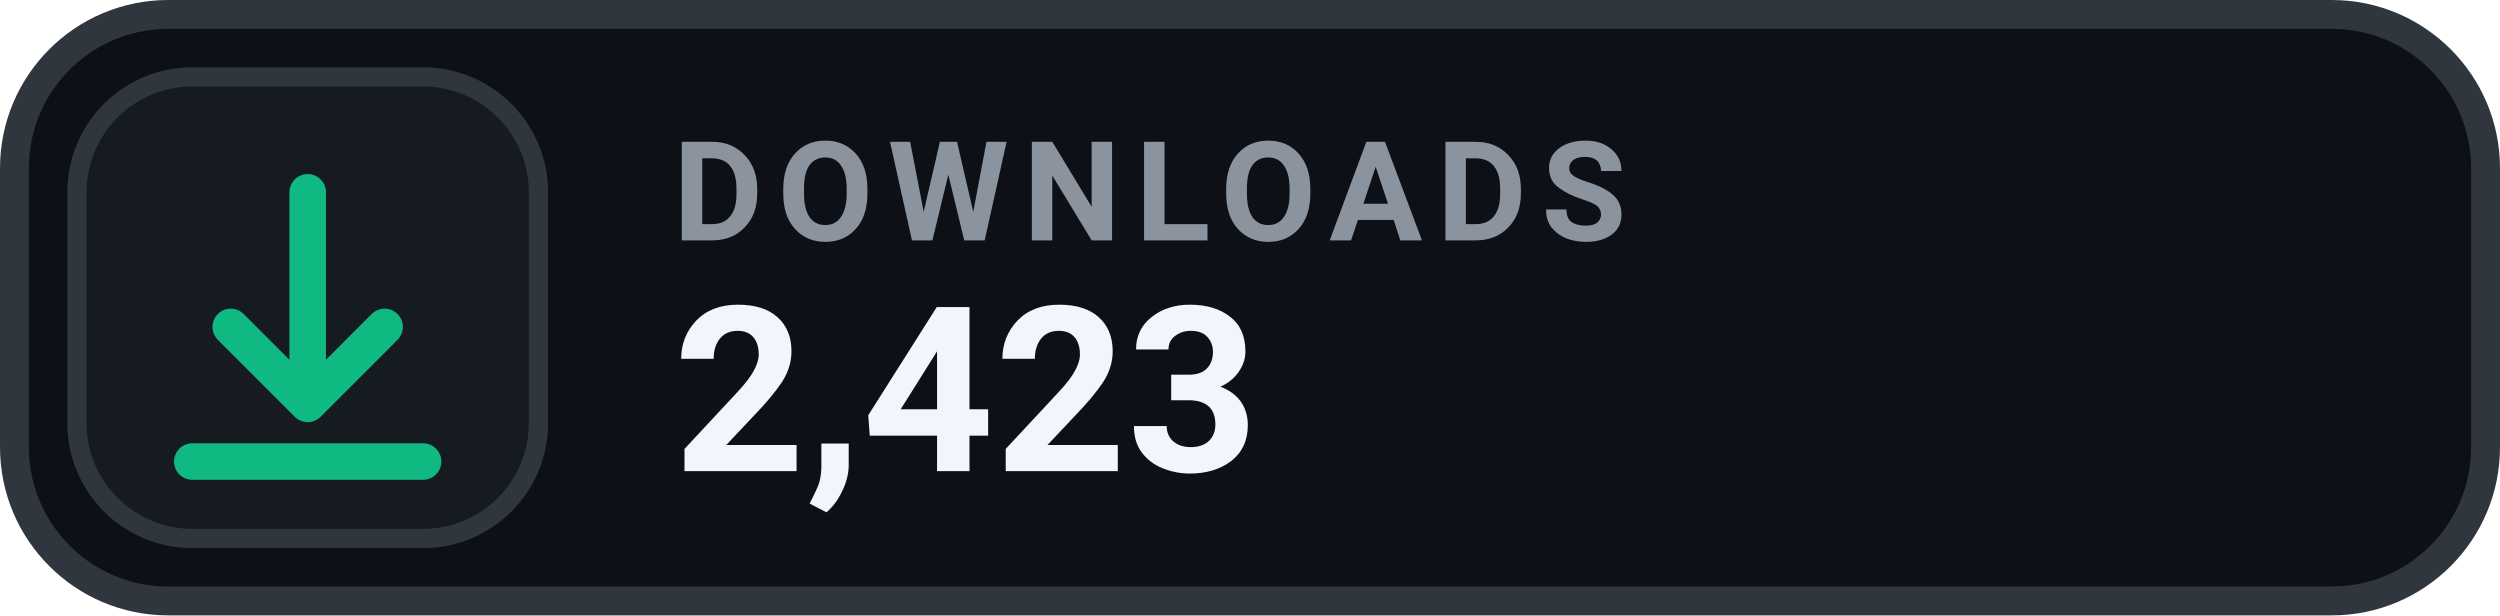
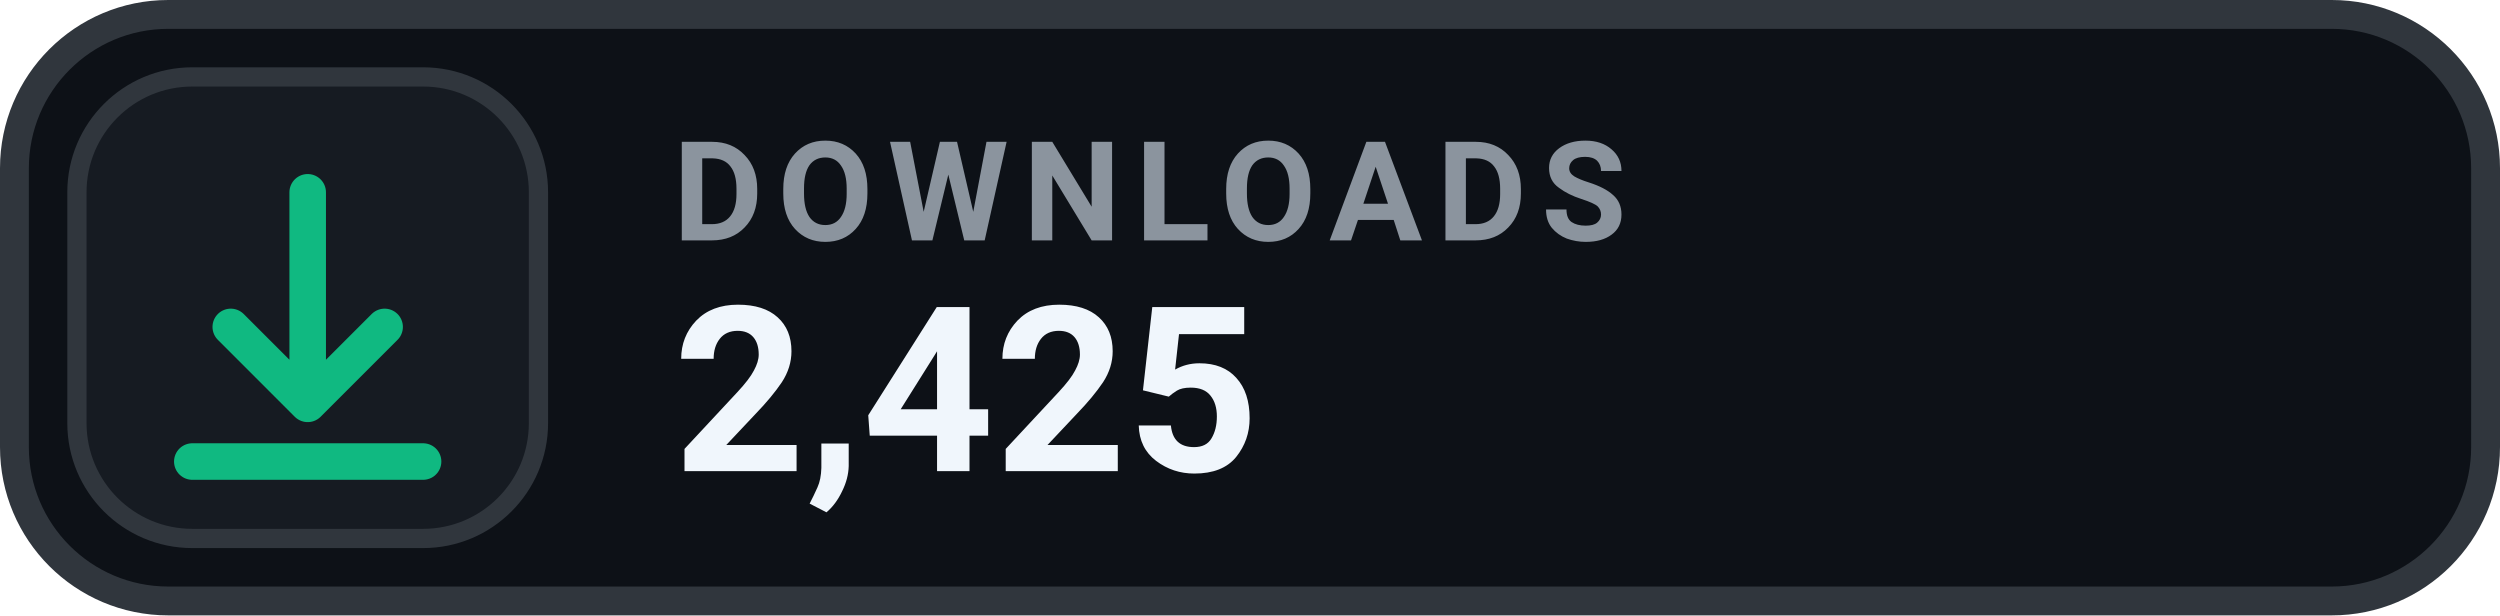
- <svg xmlns="http://www.w3.org/2000/svg" width="130" height="32" viewBox="0 0 130 32" role="img" aria-label="DOWNLOADS 2,423">
+ <svg xmlns="http://www.w3.org/2000/svg" width="130" height="32" viewBox="0 0 130 32" role="img" aria-label="DOWNLOADS 2,425">
  <rect x=".75" y=".75" width="128.5" height="30.5" rx="8" fill="#0D1117" stroke="#30363D" stroke-width="1.5" />
  <rect x="4" y="4" width="24" height="24" rx="6" fill="#161B22" stroke="#30363D" stroke-width="1" />
  <g transform="translate(16 16)" style="color:#10B981;">
    <path d="M0 -6 v11 m0 0 l4 -4 m-4 4 l-4 -4 M-6 8 h12" fill="none" stroke="currentColor" stroke-width="1.9" stroke-linecap="round" stroke-linejoin="round" />
  </g>
  <text x="35" y="12.5" fill="#8B949E" font-family="-apple-system,BlinkMacSystemFont,'Segoe UI',Roboto,Helvetica,Arial,sans-serif" font-size="7.2" font-weight="700" letter-spacing=".75">DOWNLOADS</text>
-   <text x="35" y="24.5" fill="#F0F6FC" font-family="-apple-system,BlinkMacSystemFont,'Segoe UI',Roboto,Helvetica,Arial,sans-serif" font-size="12" font-weight="700">2,423</text>
+   <text x="35" y="24.5" fill="#F0F6FC" font-family="-apple-system,BlinkMacSystemFont,'Segoe UI',Roboto,Helvetica,Arial,sans-serif" font-size="12" font-weight="700">2,425</text>
</svg>
